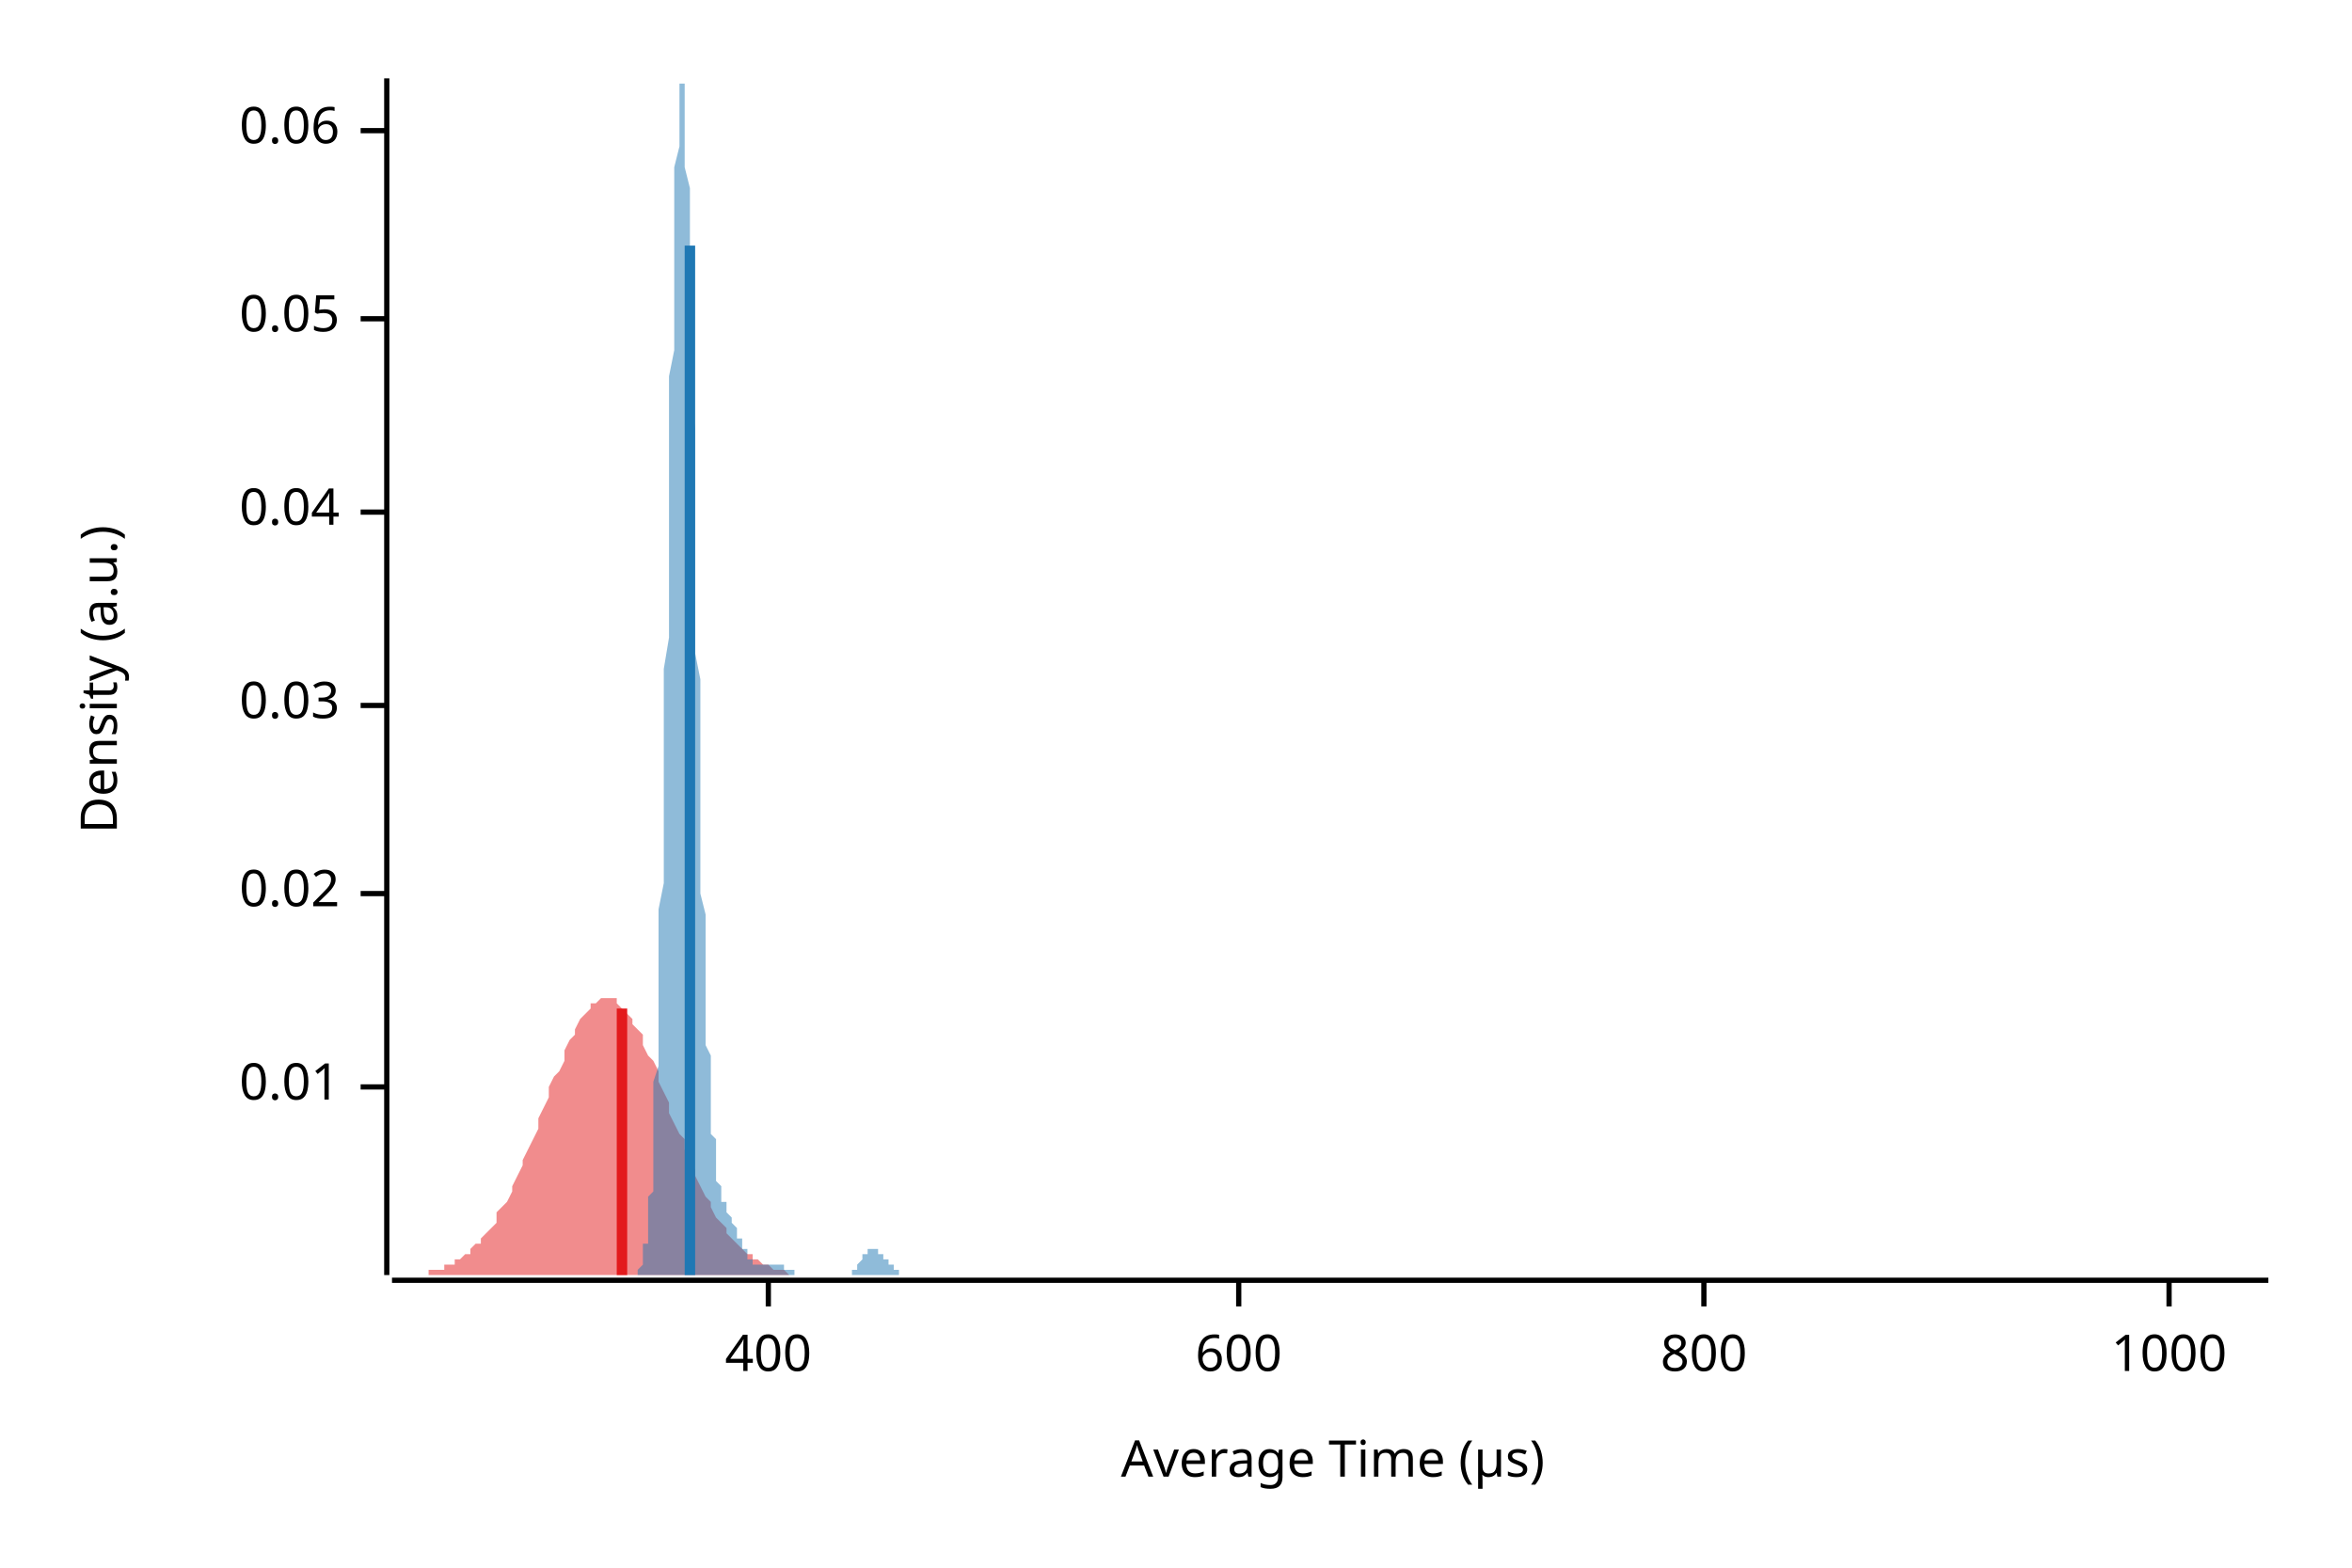
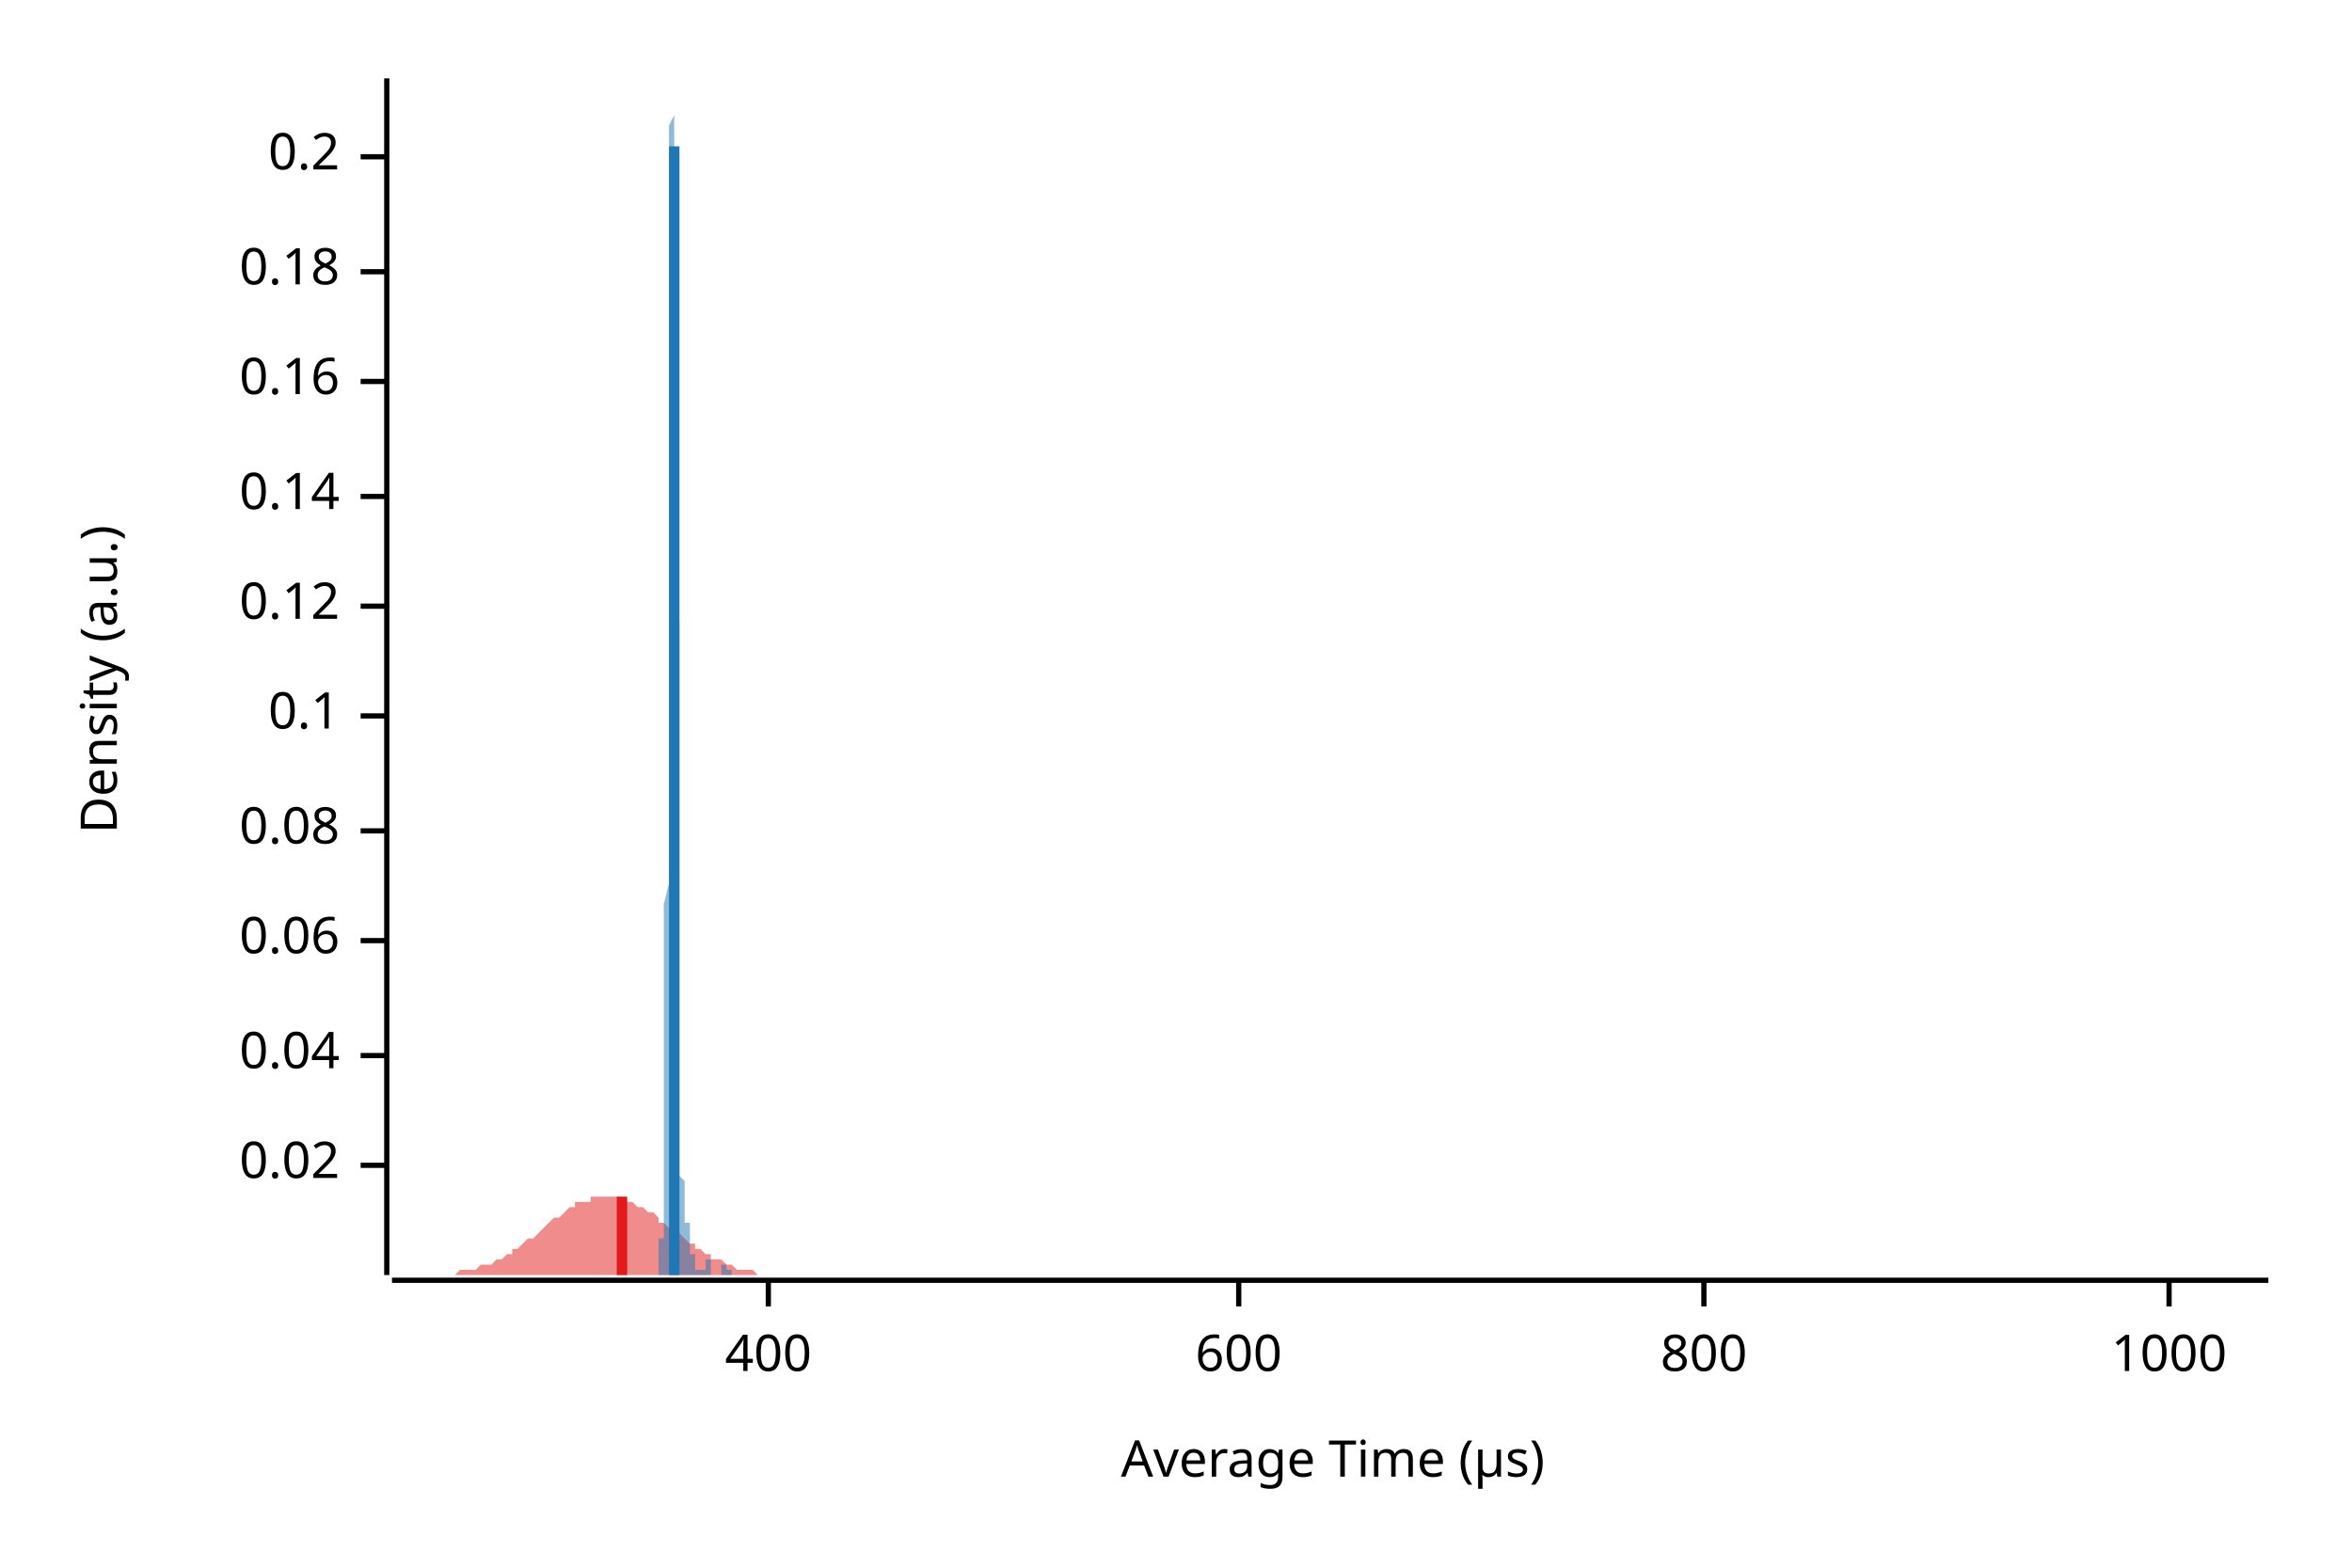
<svg xmlns="http://www.w3.org/2000/svg" width="450" height="300" viewBox="0 0 450 300">
  <text x="15" y="130" dy="0.76em" text-anchor="middle" font-family="sans-serif" font-size="9.677" opacity="1" fill="#000000" transform="rotate(270, 15, 130)">
Density (a.u.)
</text>
  <text x="255" y="285" dy="-0.5ex" text-anchor="middle" font-family="sans-serif" font-size="9.677" opacity="1" fill="#000000">
Average Time (µs)
</text>
  <polyline fill="none" opacity="1" stroke="#000000" stroke-width="1" points="74,15 74,244 " />
-   <text x="65" y="208" dy="0.5ex" text-anchor="end" font-family="sans-serif" font-size="9.677" opacity="1" fill="#000000">
- 0.01
- </text>
-   <polyline fill="none" opacity="1" stroke="#000000" stroke-width="1" points="69,208 74,208 " />
-   <text x="65" y="171" dy="0.5ex" text-anchor="end" font-family="sans-serif" font-size="9.677" opacity="1" fill="#000000">
+   <text x="65" y="223" dy="0.5ex" text-anchor="end" font-family="sans-serif" font-size="9.677" opacity="1" fill="#000000">
0.02
</text>
-   <polyline fill="none" opacity="1" stroke="#000000" stroke-width="1" points="69,171 74,171 " />
-   <text x="65" y="135" dy="0.5ex" text-anchor="end" font-family="sans-serif" font-size="9.677" opacity="1" fill="#000000">
- 0.03
- </text>
-   <polyline fill="none" opacity="1" stroke="#000000" stroke-width="1" points="69,135 74,135 " />
-   <text x="65" y="98" dy="0.5ex" text-anchor="end" font-family="sans-serif" font-size="9.677" opacity="1" fill="#000000">
+   <polyline fill="none" opacity="1" stroke="#000000" stroke-width="1" points="69,223 74,223 " />
+   <text x="65" y="202" dy="0.5ex" text-anchor="end" font-family="sans-serif" font-size="9.677" opacity="1" fill="#000000">
0.04
</text>
-   <polyline fill="none" opacity="1" stroke="#000000" stroke-width="1" points="69,98 74,98 " />
-   <text x="65" y="61" dy="0.5ex" text-anchor="end" font-family="sans-serif" font-size="9.677" opacity="1" fill="#000000">
- 0.05
- </text>
-   <polyline fill="none" opacity="1" stroke="#000000" stroke-width="1" points="69,61 74,61 " />
-   <text x="65" y="25" dy="0.5ex" text-anchor="end" font-family="sans-serif" font-size="9.677" opacity="1" fill="#000000">
+   <polyline fill="none" opacity="1" stroke="#000000" stroke-width="1" points="69,202 74,202 " />
+   <text x="65" y="180" dy="0.5ex" text-anchor="end" font-family="sans-serif" font-size="9.677" opacity="1" fill="#000000">
0.06
</text>
-   <polyline fill="none" opacity="1" stroke="#000000" stroke-width="1" points="69,25 74,25 " />
+   <polyline fill="none" opacity="1" stroke="#000000" stroke-width="1" points="69,180 74,180 " />
+   <text x="65" y="159" dy="0.5ex" text-anchor="end" font-family="sans-serif" font-size="9.677" opacity="1" fill="#000000">
+ 0.08
+ </text>
+   <polyline fill="none" opacity="1" stroke="#000000" stroke-width="1" points="69,159 74,159 " />
+   <text x="65" y="137" dy="0.5ex" text-anchor="end" font-family="sans-serif" font-size="9.677" opacity="1" fill="#000000">
+ 0.1
+ </text>
+   <polyline fill="none" opacity="1" stroke="#000000" stroke-width="1" points="69,137 74,137 " />
+   <text x="65" y="116" dy="0.5ex" text-anchor="end" font-family="sans-serif" font-size="9.677" opacity="1" fill="#000000">
+ 0.12
+ </text>
+   <polyline fill="none" opacity="1" stroke="#000000" stroke-width="1" points="69,116 74,116 " />
+   <text x="65" y="95" dy="0.5ex" text-anchor="end" font-family="sans-serif" font-size="9.677" opacity="1" fill="#000000">
+ 0.14
+ </text>
+   <polyline fill="none" opacity="1" stroke="#000000" stroke-width="1" points="69,95 74,95 " />
+   <text x="65" y="73" dy="0.5ex" text-anchor="end" font-family="sans-serif" font-size="9.677" opacity="1" fill="#000000">
+ 0.16
+ </text>
+   <polyline fill="none" opacity="1" stroke="#000000" stroke-width="1" points="69,73 74,73 " />
+   <text x="65" y="52" dy="0.5ex" text-anchor="end" font-family="sans-serif" font-size="9.677" opacity="1" fill="#000000">
+ 0.18
+ </text>
+   <polyline fill="none" opacity="1" stroke="#000000" stroke-width="1" points="69,52 74,52 " />
+   <text x="65" y="30" dy="0.5ex" text-anchor="end" font-family="sans-serif" font-size="9.677" opacity="1" fill="#000000">
+ 0.2
+ </text>
+   <polyline fill="none" opacity="1" stroke="#000000" stroke-width="1" points="69,30 74,30 " />
  <polyline fill="none" opacity="1" stroke="#000000" stroke-width="1" points="75,245 434,245 " />
  <text x="147" y="255" dy="0.76em" text-anchor="middle" font-family="sans-serif" font-size="9.677" opacity="1" fill="#000000">
400
</text>
  <polyline fill="none" opacity="1" stroke="#000000" stroke-width="1" points="147,245 147,250 " />
  <text x="237" y="255" dy="0.76em" text-anchor="middle" font-family="sans-serif" font-size="9.677" opacity="1" fill="#000000">
600
</text>
  <polyline fill="none" opacity="1" stroke="#000000" stroke-width="1" points="237,245 237,250 " />
  <text x="326" y="255" dy="0.76em" text-anchor="middle" font-family="sans-serif" font-size="9.677" opacity="1" fill="#000000">
800
</text>
  <polyline fill="none" opacity="1" stroke="#000000" stroke-width="1" points="326,245 326,250 " />
  <text x="415" y="255" dy="0.76em" text-anchor="middle" font-family="sans-serif" font-size="9.677" opacity="1" fill="#000000">
1000
</text>
  <polyline fill="none" opacity="1" stroke="#000000" stroke-width="1" points="415,245 415,250 " />
-   <polygon opacity="0.5" fill="#E31A1C" points="75,244 75,244 76,244 77,244 77,244 78,244 79,244 80,244 80,244 81,244 82,244 82,243 83,243 84,243 85,243 85,242 86,242 87,242 87,241 88,241 89,240 90,240 90,239 91,238 92,238 92,237 93,236 94,235 95,234 95,232 96,231 97,230 98,228 98,227 99,225 100,223 100,222 101,220 102,218 103,216 103,214 104,212 105,210 105,208 106,206 107,205 108,203 108,201 109,199 110,198 110,197 111,195 112,194 113,193 113,192 114,192 115,191 116,191 116,191 117,191 118,191 118,192 119,193 120,194 121,195 121,196 122,197 123,198 123,200 124,202 125,203 126,205 126,207 127,209 128,211 128,213 129,215 130,217 131,218 131,220 132,222 133,224 133,225 134,227 135,229 136,230 136,231 137,233 138,234 139,235 139,236 140,237 141,238 141,238 142,239 143,240 144,240 144,241 145,241 146,242 146,242 147,242 148,243 149,243 149,243 150,243 151,244 151,244 152,244 153,244 154,244 154,244 155,244 156,244 157,244 157,244 158,244 159,244 159,244 160,244 161,244 162,244 162,244 163,244 164,244 164,244 165,244 166,244 167,244 167,244 168,244 169,244 169,244 170,244 171,244 172,244 172,244 173,244 174,244 175,244 175,244 176,244 177,244 177,244 178,244 179,244 180,244 180,244 181,244 182,244 182,244 183,244 184,244 185,244 185,244 186,244 187,244 187,244 188,244 189,244 190,244 190,244 191,244 192,244 192,244 193,244 194,244 195,244 195,244 196,244 197,244 198,244 198,244 199,244 200,244 200,244 201,244 202,244 203,244 203,244 204,244 205,244 205,244 206,244 207,244 208,244 208,244 209,244 210,244 210,244 211,244 212,244 213,244 213,244 214,244 215,244 216,244 216,244 217,244 218,244 218,244 219,244 220,244 221,244 221,244 222,244 223,244 223,244 224,244 225,244 226,244 226,244 227,244 228,244 228,244 229,244 230,244 231,244 231,244 232,244 233,244 233,244 234,244 235,244 236,244 236,244 237,244 238,244 239,244 239,244 240,244 241,244 241,244 242,244 243,244 244,244 244,244 245,244 246,244 246,244 247,244 248,244 249,244 249,244 250,244 251,244 251,244 252,244 253,244 254,244 254,244 255,244 256,244 257,244 257,244 258,244 259,244 259,244 260,244 261,244 262,244 262,244 263,244 264,244 264,244 265,244 266,244 267,244 267,244 268,244 269,244 269,244 270,244 271,244 272,244 272,244 273,244 274,244 275,244 275,244 276,244 277,244 277,244 278,244 279,244 280,244 280,244 281,244 282,244 282,244 283,244 284,244 285,244 285,244 286,244 287,244 287,244 288,244 289,244 290,244 290,244 291,244 292,244 292,244 293,244 294,244 295,244 295,244 296,244 297,244 298,244 298,244 299,244 300,244 300,244 301,244 302,244 303,244 303,244 304,244 305,244 305,244 306,244 307,244 308,244 308,244 309,244 310,244 310,244 311,244 312,244 313,244 313,244 314,244 315,244 316,244 316,244 317,244 318,244 318,244 319,244 320,244 321,244 321,244 322,244 323,244 323,244 324,244 325,244 326,244 326,244 327,244 328,244 328,244 329,244 330,244 331,244 331,244 332,244 333,244 333,244 334,244 335,244 336,244 336,244 337,244 338,244 339,244 339,244 340,244 341,244 341,244 342,244 343,244 344,244 344,244 345,244 346,244 346,244 347,244 348,244 349,244 349,244 350,244 351,244 351,244 352,244 353,244 354,244 354,244 355,244 356,244 357,244 357,244 358,244 359,244 359,244 360,244 361,244 362,244 362,244 363,244 364,244 364,244 365,244 366,244 367,244 367,244 368,244 369,244 369,244 370,244 371,244 372,244 372,244 373,244 374,244 375,244 375,244 376,244 377,244 377,244 378,244 379,244 380,244 380,244 381,244 382,244 382,244 383,244 384,244 385,244 385,244 386,244 387,244 387,244 388,244 389,244 390,244 390,244 391,244 392,244 392,244 393,244 394,244 395,244 395,244 396,244 397,244 398,244 398,244 399,244 400,244 400,244 401,244 402,244 403,244 403,244 404,244 405,244 405,244 406,244 407,244 408,244 408,244 409,244 410,244 410,244 411,244 412,244 413,244 413,244 414,244 415,244 416,244 416,244 417,244 418,244 418,244 419,244 420,244 421,244 421,244 422,244 423,244 423,244 424,244 425,244 426,244 426,244 427,244 428,244 428,244 429,244 430,244 431,244 431,244 432,244 433,244 434,244 434,244 75,244 " />
-   <polygon opacity="0.5" fill="#1F78B4" points="122,244 122,244 122,243 122,243 122,243 122,243 122,243 123,242 123,242 123,242 123,242 123,241 123,241 123,240 123,240 123,239 123,238 124,238 124,237 124,236 124,235 124,234 124,233 124,232 124,231 124,229 125,228 125,226 125,224 125,222 125,220 125,218 125,215 125,213 125,210 125,207 126,204 126,201 126,198 126,194 126,191 126,187 126,183 126,178 126,174 127,169 127,165 127,160 127,155 127,150 127,144 127,139 127,134 127,128 128,122 128,117 128,111 128,105 128,100 128,94 128,88 128,83 128,77 128,72 129,67 129,61 129,57 129,52 129,47 129,43 129,39 129,35 129,32 130,28 130,26 130,23 130,21 130,19 130,18 130,17 130,16 130,15 130,16 131,16 131,17 131,18 131,19 131,21 131,24 131,26 131,29 131,32 132,36 132,39 132,43 132,47 132,52 132,57 132,61 132,66 132,71 132,76 133,82 133,87 133,92 133,98 133,103 133,109 133,114 133,119 133,125 134,130 134,135 134,140 134,145 134,149 134,154 134,158 134,163 134,167 134,171 135,175 135,179 135,182 135,185 135,189 135,192 135,195 135,197 135,200 136,202 136,205 136,207 136,209 136,211 136,212 136,214 136,216 136,217 137,218 137,219 137,221 137,222 137,223 137,223 137,224 137,225 137,226 137,226 138,227 138,227 138,228 138,228 138,229 138,229 138,229 138,230 138,230 139,230 139,231 139,231 139,231 139,231 139,232 139,232 139,232 139,232 139,232 140,233 140,233 140,233 140,233 140,233 140,234 140,234 140,234 140,234 141,235 141,235 141,235 141,235 141,235 141,236 141,236 141,236 141,236 141,237 142,237 142,237 142,237 142,238 142,238 142,238 142,238 142,239 142,239 143,239 143,239 143,240 143,240 143,240 143,240 143,240 143,241 143,241 143,241 144,241 144,241 144,241 144,241 144,242 144,242 144,242 144,242 144,242 145,242 145,242 145,242 145,242 145,242 145,242 145,242 145,242 145,242 146,242 146,242 146,242 146,242 146,242 146,242 146,242 146,242 146,242 146,242 147,242 147,242 147,242 147,242 147,242 147,242 147,242 147,242 147,242 148,242 148,242 148,242 148,242 148,242 148,242 148,242 148,242 148,242 148,242 149,242 149,242 149,242 149,242 149,242 149,242 149,242 149,242 149,242 150,242 150,242 150,242 150,242 150,242 150,242 150,242 150,243 150,243 150,243 151,243 151,243 151,243 151,243 151,243 151,243 151,243 151,243 151,243 152,243 152,243 152,243 152,244 152,244 152,244 152,244 152,244 152,244 152,244 153,244 153,244 153,244 153,244 153,244 153,244 153,244 153,244 153,244 154,244 154,244 154,244 154,244 154,244 154,244 154,244 154,244 154,244 155,244 155,244 155,244 155,244 155,244 155,244 155,244 155,244 155,244 155,244 156,244 156,244 156,244 156,244 156,244 156,244 156,244 156,244 156,244 157,244 157,244 157,244 157,244 157,244 157,244 157,244 157,244 157,244 157,244 158,244 158,244 158,244 158,244 158,244 158,244 158,244 158,244 158,244 159,244 159,244 159,244 159,244 159,244 159,244 159,244 159,244 159,244 159,244 160,244 160,244 160,244 160,244 160,244 160,244 160,244 160,244 160,244 161,244 161,244 161,244 161,244 161,244 161,244 161,244 161,244 161,244 161,244 162,244 162,244 162,244 162,244 162,244 162,244 162,244 162,244 162,244 163,244 163,244 163,243 163,243 163,243 163,243 163,243 163,243 163,243 164,243 164,243 164,243 164,242 164,242 164,242 164,242 164,242 164,242 164,242 165,241 165,241 165,241 165,241 165,241 165,241 165,241 165,241 165,240 166,240 166,240 166,240 166,240 166,240 166,240 166,240 166,240 166,239 166,239 167,239 167,239 167,239 167,239 167,239 167,239 167,239 167,239 167,239 168,239 168,239 168,239 168,239 168,239 168,239 168,240 168,240 168,240 168,240 169,240 169,240 169,240 169,240 169,240 169,241 169,241 169,241 169,241 170,241 170,241 170,241 170,242 170,242 170,242 170,242 170,242 170,242 170,242 171,242 171,243 171,243 171,243 171,243 171,243 171,243 171,243 171,243 172,243 172,244 172,244 172,244 172,244 172,244 172,244 172,244 172,244 173,244 173,244 173,244 173,244 173,244 173,244 173,244 173,244 173,244 173,244 174,244 174,244 174,244 174,244 174,244 174,244 174,244 174,244 174,244 175,244 175,244 175,244 122,244 " />
-   <polyline fill="none" opacity="1" stroke="#E31A1C" stroke-width="2" points="119,244 119,193 " />
-   <polyline fill="none" opacity="1" stroke="#1F78B4" stroke-width="2" points="132,244 132,47 " />
+   <polygon opacity="0.5" fill="#E31A1C" points="75,244 75,244 76,244 77,244 77,244 78,244 79,244 80,244 80,244 81,244 82,244 82,244 83,244 84,244 85,244 85,244 86,244 87,244 87,244 88,243 89,243 90,243 90,243 91,243 92,242 92,242 93,242 94,242 95,241 95,241 96,241 97,240 98,240 98,239 99,239 100,238 100,238 101,237 102,237 103,236 103,236 104,235 105,234 105,234 106,233 107,233 108,232 108,232 109,231 110,231 110,230 111,230 112,230 113,230 113,229 114,229 115,229 116,229 116,229 117,229 118,229 118,229 119,229 120,230 121,230 121,230 122,231 123,231 123,231 124,232 125,232 126,233 126,234 127,234 128,235 128,235 129,236 130,236 131,237 131,237 132,238 133,238 133,239 134,239 135,240 136,240 136,241 137,241 138,241 139,242 139,242 140,242 141,243 141,243 142,243 143,243 144,243 144,243 145,244 146,244 146,244 147,244 148,244 149,244 149,244 150,244 151,244 151,244 152,244 153,244 154,244 154,244 155,244 156,244 157,244 157,244 158,244 159,244 159,244 160,244 161,244 162,244 162,244 163,244 164,244 164,244 165,244 166,244 167,244 167,244 168,244 169,244 169,244 170,244 171,244 172,244 172,244 173,244 174,244 175,244 175,244 176,244 177,244 177,244 178,244 179,244 180,244 180,244 181,244 182,244 182,244 183,244 184,244 185,244 185,244 186,244 187,244 187,244 188,244 189,244 190,244 190,244 191,244 192,244 192,244 193,244 194,244 195,244 195,244 196,244 197,244 198,244 198,244 199,244 200,244 200,244 201,244 202,244 203,244 203,244 204,244 205,244 205,244 206,244 207,244 208,244 208,244 209,244 210,244 210,244 211,244 212,244 213,244 213,244 214,244 215,244 216,244 216,244 217,244 218,244 218,244 219,244 220,244 221,244 221,244 222,244 223,244 223,244 224,244 225,244 226,244 226,244 227,244 228,244 228,244 229,244 230,244 231,244 231,244 232,244 233,244 233,244 234,244 235,244 236,244 236,244 237,244 238,244 239,244 239,244 240,244 241,244 241,244 242,244 243,244 244,244 244,244 245,244 246,244 246,244 247,244 248,244 249,244 249,244 250,244 251,244 251,244 252,244 253,244 254,244 254,244 255,244 256,244 257,244 257,244 258,244 259,244 259,244 260,244 261,244 262,244 262,244 263,244 264,244 264,244 265,244 266,244 267,244 267,244 268,244 269,244 269,244 270,244 271,244 272,244 272,244 273,244 274,244 275,244 275,244 276,244 277,244 277,244 278,244 279,244 280,244 280,244 281,244 282,244 282,244 283,244 284,244 285,244 285,244 286,244 287,244 287,244 288,244 289,244 290,244 290,244 291,244 292,244 292,244 293,244 294,244 295,244 295,244 296,244 297,244 298,244 298,244 299,244 300,244 300,244 301,244 302,244 303,244 303,244 304,244 305,244 305,244 306,244 307,244 308,244 308,244 309,244 310,244 310,244 311,244 312,244 313,244 313,244 314,244 315,244 316,244 316,244 317,244 318,244 318,244 319,244 320,244 321,244 321,244 322,244 323,244 323,244 324,244 325,244 326,244 326,244 327,244 328,244 328,244 329,244 330,244 331,244 331,244 332,244 333,244 333,244 334,244 335,244 336,244 336,244 337,244 338,244 339,244 339,244 340,244 341,244 341,244 342,244 343,244 344,244 344,244 345,244 346,244 346,244 347,244 348,244 349,244 349,244 350,244 351,244 351,244 352,244 353,244 354,244 354,244 355,244 356,244 357,244 357,244 358,244 359,244 359,244 360,244 361,244 362,244 362,244 363,244 364,244 364,244 365,244 366,244 367,244 367,244 368,244 369,244 369,244 370,244 371,244 372,244 372,244 373,244 374,244 375,244 375,244 376,244 377,244 377,244 378,244 379,244 380,244 380,244 381,244 382,244 382,244 383,244 384,244 385,244 385,244 386,244 387,244 387,244 388,244 389,244 390,244 390,244 391,244 392,244 392,244 393,244 394,244 395,244 395,244 396,244 397,244 398,244 398,244 399,244 400,244 400,244 401,244 402,244 403,244 403,244 404,244 405,244 405,244 406,244 407,244 408,244 408,244 409,244 410,244 410,244 411,244 412,244 413,244 413,244 414,244 415,244 416,244 416,244 417,244 418,244 418,244 419,244 420,244 421,244 421,244 422,244 423,244 423,244 424,244 425,244 426,244 426,244 427,244 428,244 428,244 429,244 430,244 431,244 431,244 432,244 433,244 434,244 434,244 75,244 " />
+   <polygon opacity="0.5" fill="#1F78B4" points="125,244 125,244 126,244 126,244 126,244 126,244 126,244 126,244 126,244 126,244 126,244 126,244 126,244 126,244 126,244 126,244 126,244 126,243 126,243 126,243 126,243 126,243 126,242 126,242 126,242 126,242 126,241 126,241 126,241 126,240 126,240 126,239 126,239 126,238 126,237 127,237 127,236 127,235 127,234 127,233 127,232 127,231 127,230 127,229 127,228 127,226 127,225 127,223 127,222 127,220 127,218 127,216 127,214 127,212 127,210 127,208 127,205 127,203 127,200 127,197 127,194 127,191 127,188 127,184 127,181 127,177 127,173 128,169 128,165 128,161 128,157 128,152 128,148 128,143 128,138 128,134 128,129 128,124 128,118 128,113 128,108 128,103 128,98 128,92 128,87 128,82 128,77 128,72 128,67 128,62 128,57 128,53 128,49 128,44 128,40 128,37 128,33 128,30 128,27 128,24 129,22 129,20 129,18 129,17 129,16 129,16 129,15 129,16 129,16 129,17 129,18 129,20 129,22 129,24 129,27 129,30 129,33 129,37 129,41 129,45 129,49 129,54 129,59 129,64 129,69 129,74 129,80 129,85 129,91 129,96 129,102 129,107 129,113 130,119 130,124 130,130 130,135 130,140 130,145 130,150 130,155 130,160 130,165 130,169 130,174 130,178 130,182 130,185 130,189 130,193 130,196 130,199 130,202 130,205 130,207 130,210 130,212 130,214 130,216 130,218 130,219 130,221 130,222 130,224 130,225 131,226 131,227 131,228 131,228 131,229 131,230 131,230 131,231 131,231 131,232 131,232 131,232 131,233 131,233 131,233 131,233 131,233 131,233 131,233 131,233 131,233 131,234 131,234 131,234 131,234 131,234 131,234 131,234 131,234 131,234 131,234 131,234 131,234 132,234 132,235 132,235 132,235 132,235 132,235 132,235 132,235 132,236 132,236 132,236 132,236 132,236 132,237 132,237 132,237 132,237 132,237 132,237 132,238 132,238 132,238 132,238 132,238 132,238 132,239 132,239 132,239 132,239 132,239 132,239 132,239 132,240 133,240 133,240 133,240 133,240 133,240 133,240 133,240 133,241 133,241 133,241 133,241 133,241 133,241 133,241 133,241 133,242 133,242 133,242 133,242 133,242 133,242 133,242 133,242 133,242 133,243 133,243 133,243 133,243 133,243 133,243 133,243 133,243 134,243 134,243 134,243 134,244 134,244 134,244 134,244 134,244 134,244 134,244 134,244 134,244 134,244 134,244 134,244 134,244 134,244 134,244 134,244 134,244 134,244 134,244 134,244 134,244 134,244 134,244 134,244 134,244 134,244 134,244 134,244 134,243 134,243 135,243 135,243 135,243 135,243 135,243 135,243 135,243 135,243 135,243 135,243 135,242 135,242 135,242 135,242 135,242 135,242 135,242 135,242 135,242 135,242 135,242 135,242 135,241 135,241 135,241 135,241 135,241 135,241 135,241 135,241 135,241 135,241 135,241 136,241 136,241 136,242 136,242 136,242 136,242 136,242 136,242 136,242 136,242 136,242 136,242 136,242 136,242 136,243 136,243 136,243 136,243 136,243 136,243 136,243 136,243 136,243 136,243 136,243 136,243 136,244 136,244 136,244 136,244 136,244 136,244 137,244 137,244 137,244 137,244 137,244 137,244 137,244 137,244 137,244 137,244 137,244 137,244 137,244 137,244 137,244 137,244 137,244 137,244 137,244 137,244 137,244 137,244 137,244 137,244 137,244 137,244 137,244 137,244 137,244 137,244 137,244 137,244 137,244 138,244 138,244 138,244 138,244 138,244 138,244 138,244 138,244 138,244 138,244 138,244 138,244 138,244 138,244 138,244 138,244 138,243 138,243 138,243 138,243 138,243 138,243 138,243 138,243 138,243 138,243 138,243 138,242 138,242 138,242 138,242 138,242 138,242 139,242 139,242 139,242 139,242 139,242 139,242 139,242 139,241 139,241 139,241 139,241 139,241 139,241 139,241 139,241 139,241 139,241 139,241 139,241 139,242 139,242 139,242 139,242 139,242 139,242 139,242 139,242 139,242 139,242 139,242 139,242 139,242 139,243 140,243 140,243 140,243 140,243 140,243 140,243 140,243 140,243 140,243 140,243 140,244 140,244 140,244 140,244 140,244 140,244 140,244 140,244 140,244 140,244 140,244 140,244 140,244 140,244 140,244 140,244 140,244 140,244 140,244 140,244 140,244 140,244 141,244 141,244 141,244 141,244 141,244 141,244 141,244 141,244 141,244 125,244 " />
+   <polyline fill="none" opacity="1" stroke="#E31A1C" stroke-width="2" points="119,244 119,229 " />
+   <polyline fill="none" opacity="1" stroke="#1F78B4" stroke-width="2" points="129,244 129,28 " />
</svg>
